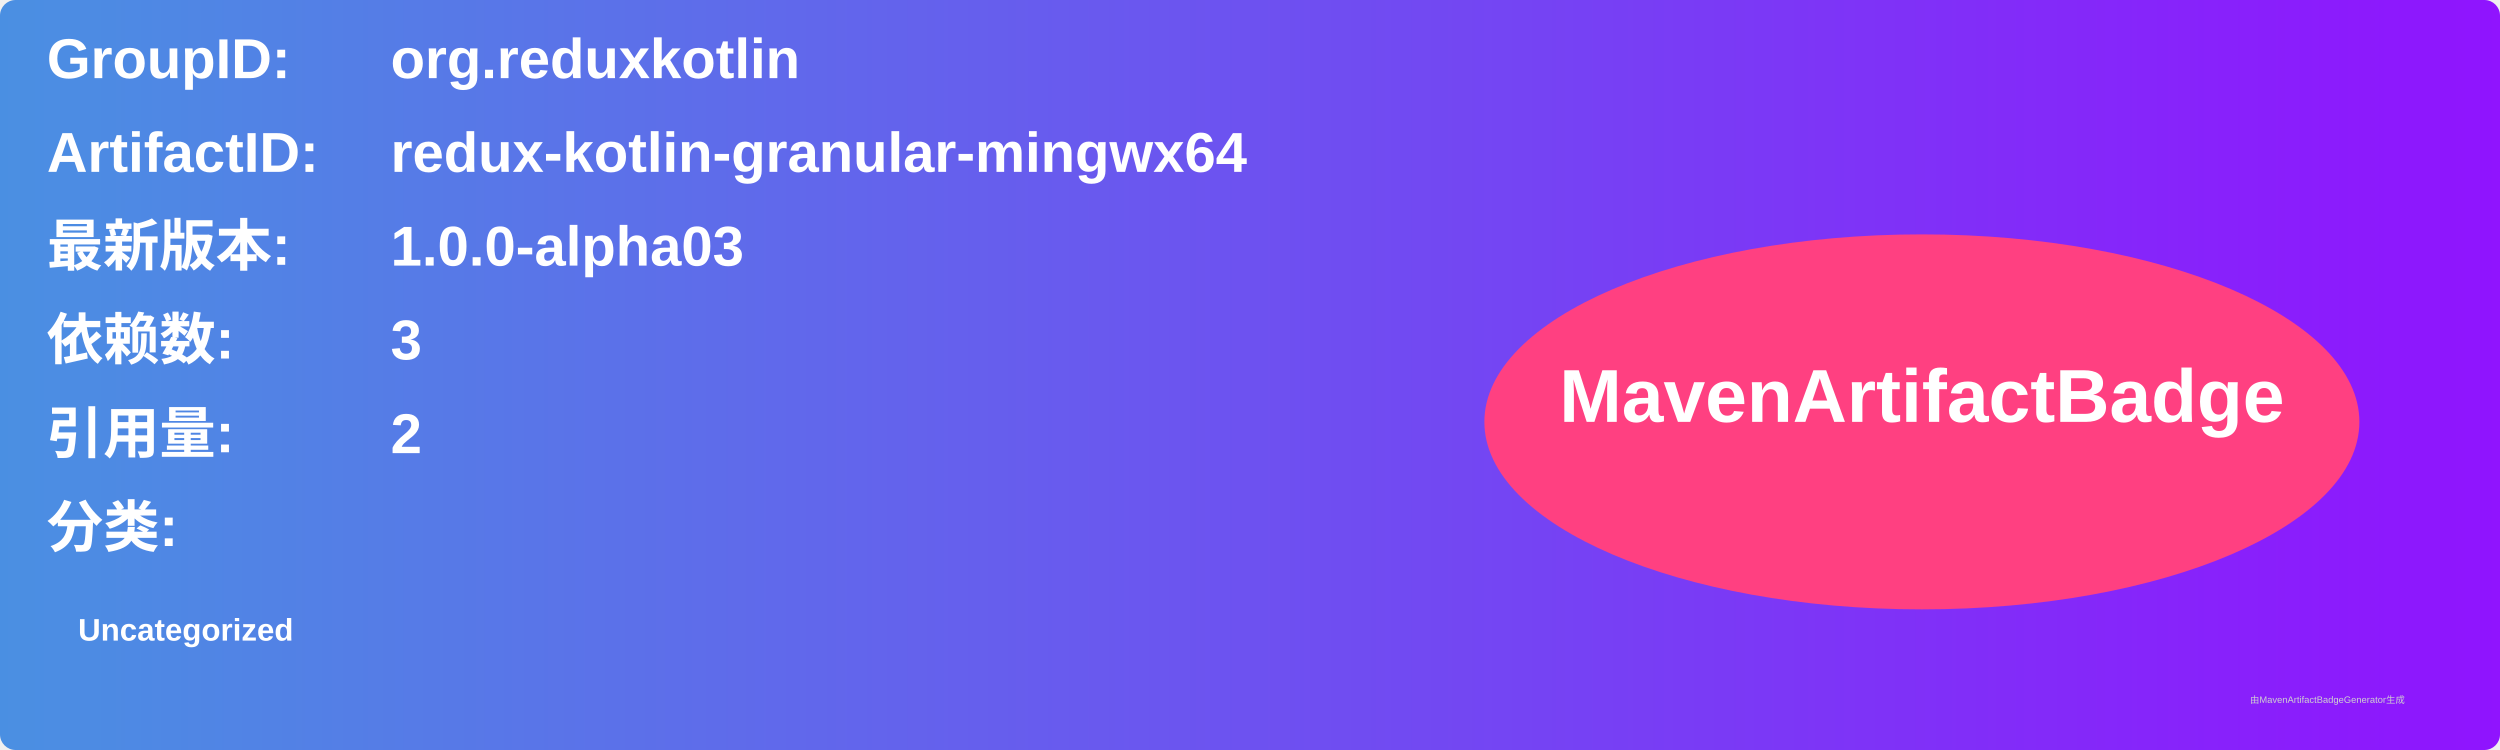
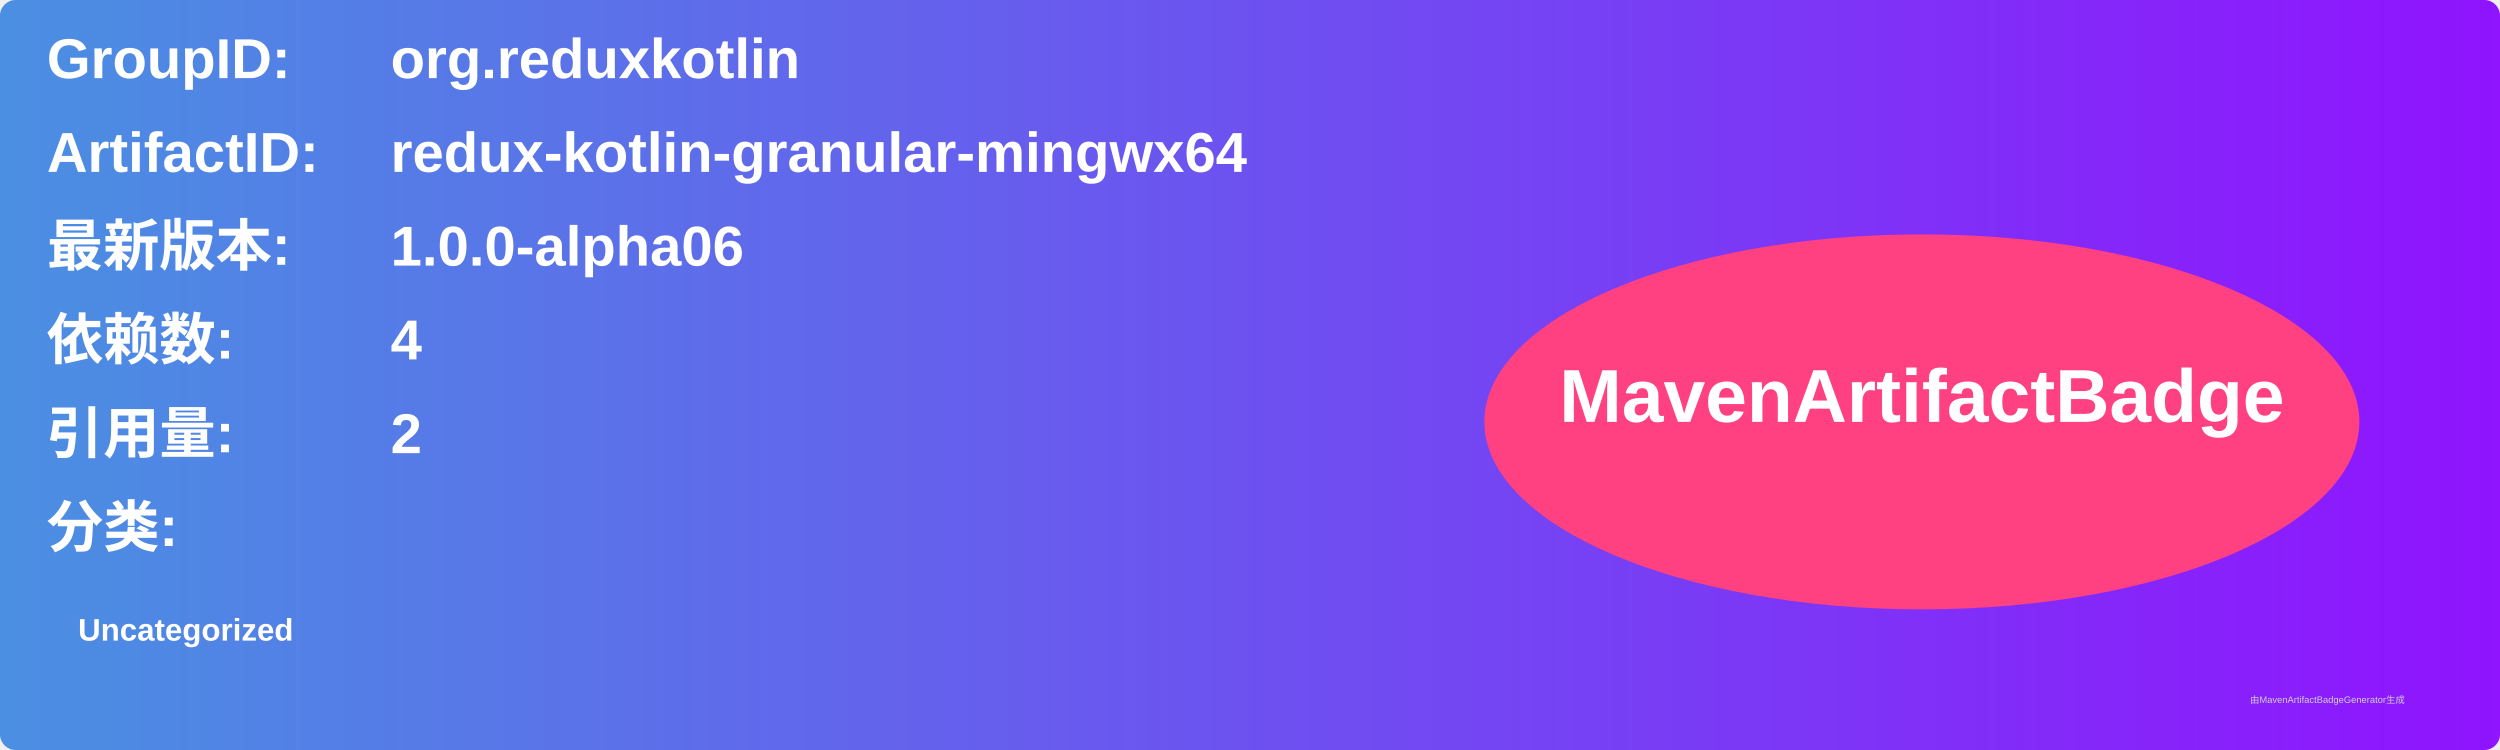
<svg xmlns="http://www.w3.org/2000/svg" width="800" height="240" viewBox="0 0 800 240">
  <linearGradient id="grad" x1="0%" y1="0%" x2="100%" y2="0%">
    <stop offset="0%" stop-color="#4a90e2" />
    <stop offset="100%" stop-color="#9013fe" />
  </linearGradient>
  <rect width="100%" height="100%" rx="5" ry="5" fill="url(#grad)" />
  <g transform="translate(15, 15)">
    <text x="0" y="10" font-family="Arial" font-size="18" fill="white" font-weight="bold" width="260">GroupID:</text>
    <text x="110" y="10" font-family="Arial" font-size="18" fill="white" font-weight="bold" width="460">org.reduxkotlin</text>
    <text x="0" y="40" font-family="Arial" font-size="18" fill="white" font-weight="bold" width="260">ArtifactID:</text>
    <text x="110" y="40" font-family="Arial" font-size="18" fill="white" font-weight="bold" width="460">redux-kotlin-granular-mingwx64</text>
    <text x="0" y="70" font-family="Arial" font-size="18" fill="white" font-weight="bold">最新版本:</text>
    <text x="110" y="70" font-family="Arial" font-size="18" fill="white" font-weight="bold">
-       <tspan font-weight="bold">1.0.0-alpha03</tspan>
+       <tspan font-weight="bold">1.0.0-alpha06</tspan>
    </text>
    <text x="0" y="100" font-family="Arial" font-size="18" fill="white" font-weight="bold">依赖数: </text>
    <text x="110" y="100" font-family="Arial" font-size="18" fill="white">
-       <tspan font-weight="bold">3</tspan>
+       <tspan font-weight="bold">4</tspan>
    </text>
    <text x="0" y="130" font-family="Arial" font-size="18" fill="white" font-weight="bold">引用量: </text>
    <text x="110" y="130" font-family="Arial" font-size="18" fill="white">
      <tspan font-weight="bold">2</tspan>
    </text>
    <text x="0" y="160" font-family="Arial" font-size="18" fill="white" font-weight="bold">分类:</text>
    <text x="10" y="190" font-family="Arial" font-size="10" fill="white">
      <tspan font-weight="bold">Uncategorized</tspan>
    </text>
    <ellipse cx="600" cy="120" rx="140" ry="60" fill="#ff4081" />
    <text x="600" y="120" text-anchor="middle" font-family="Arial" font-size="24" fill="white" font-weight="bold">MavenArtifactBadge</text>
  </g>
  <text x="720" y="225" font-family="Arial" font-size="3" fill="#d0d0d0">由MavenArtifactBadgeGenerator生成</text>
</svg>
